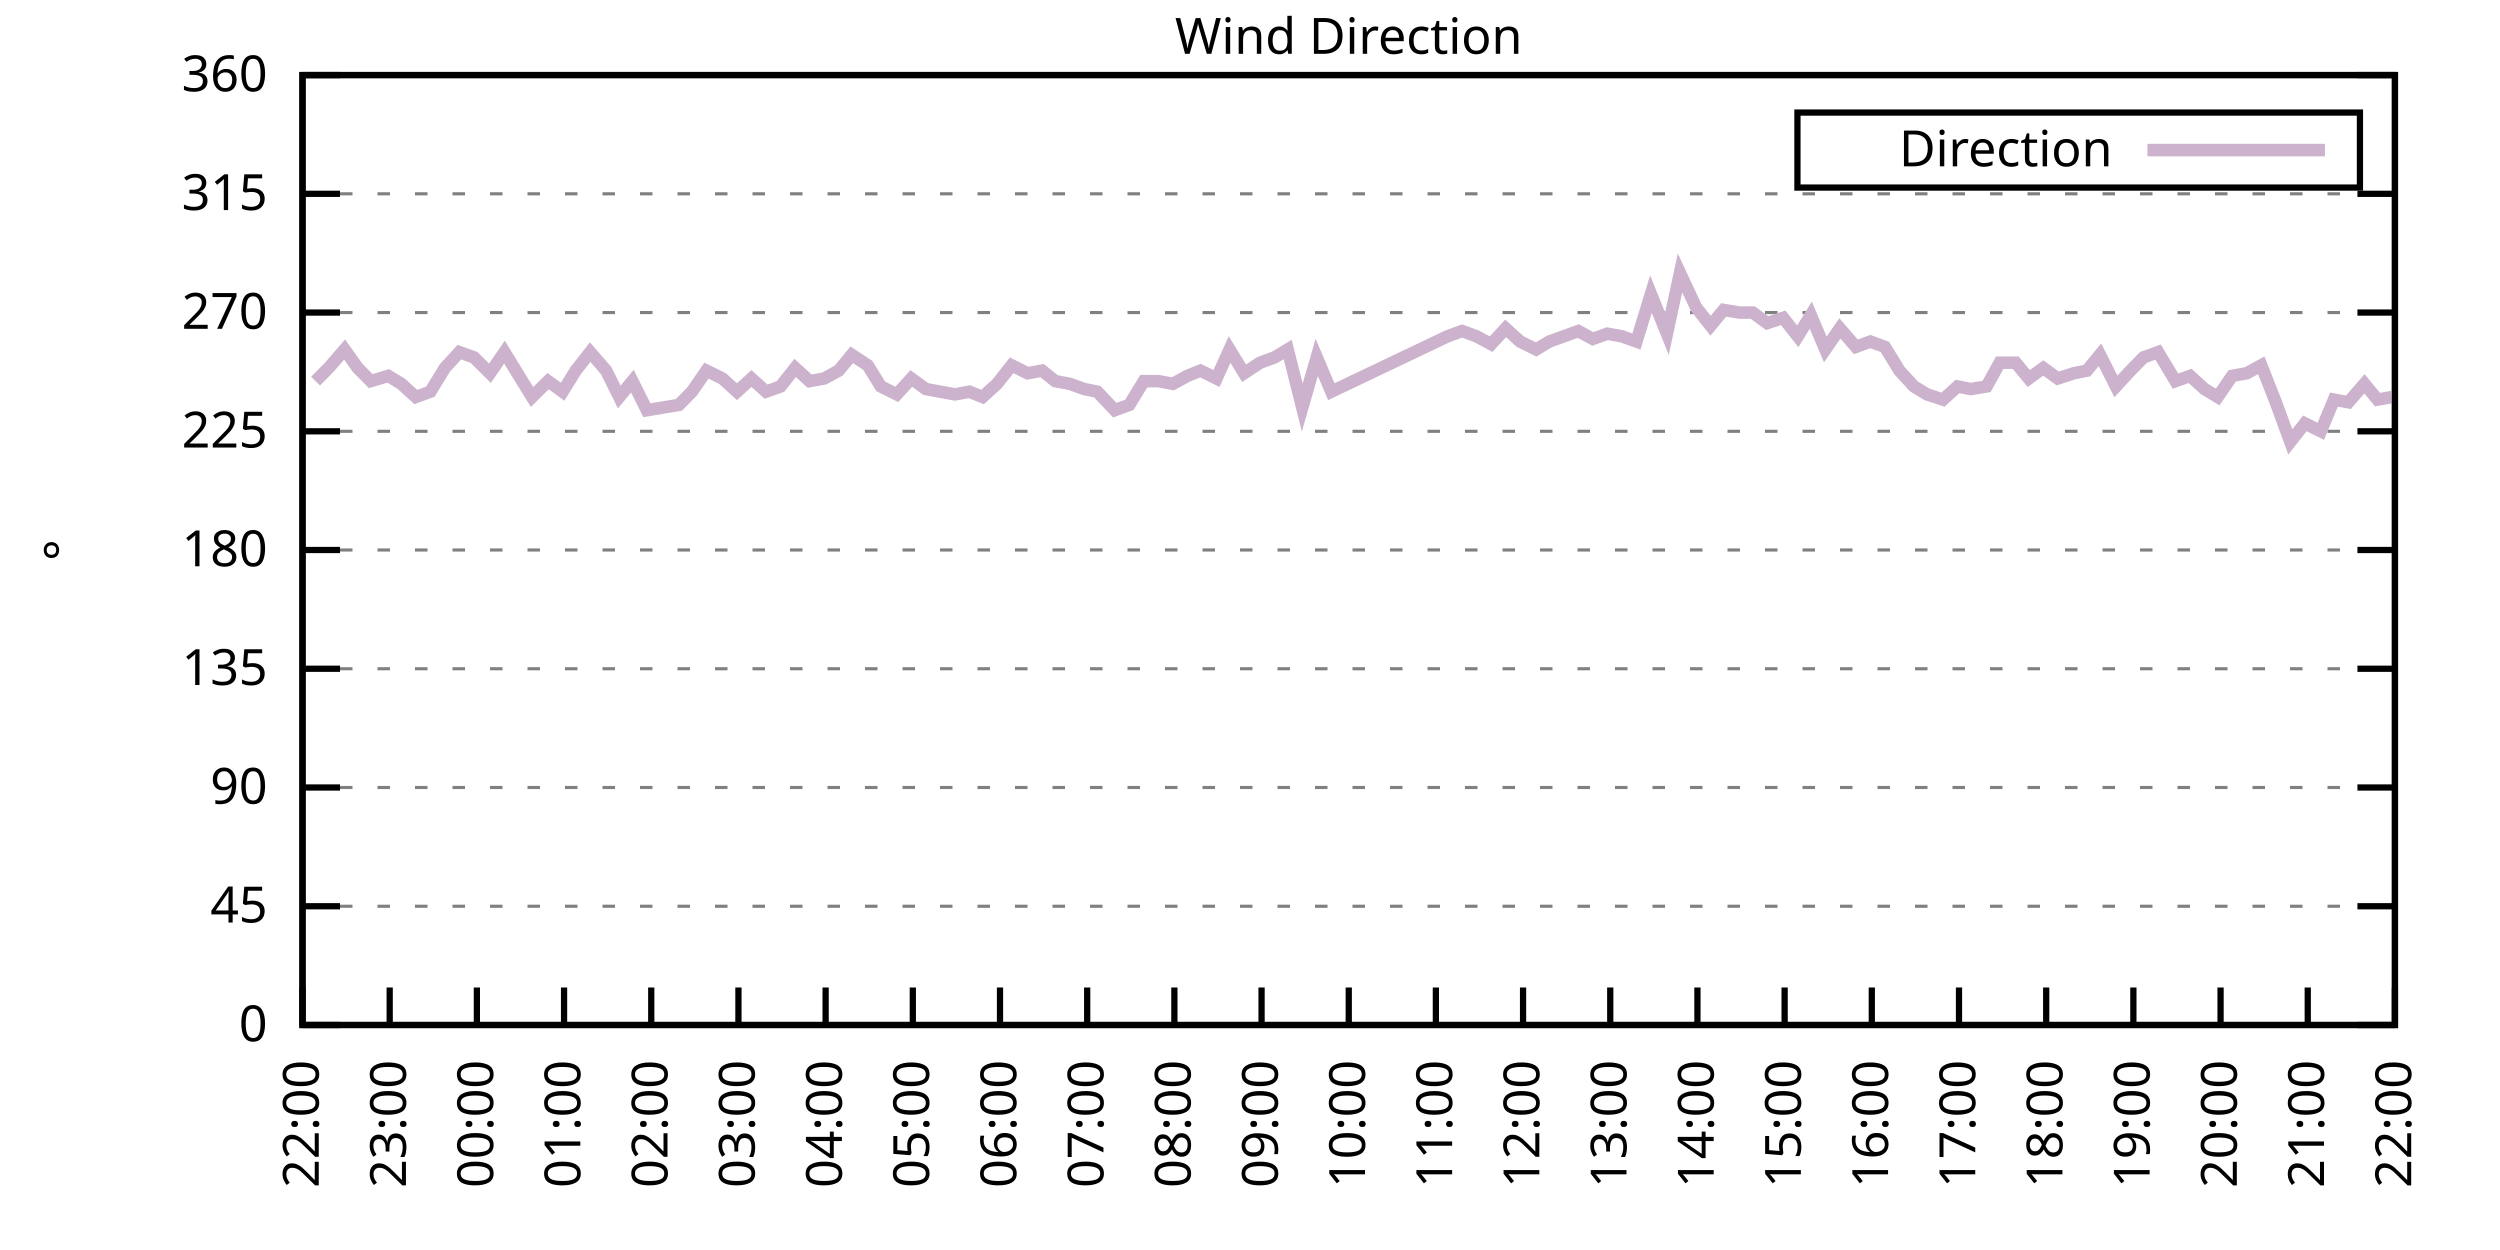
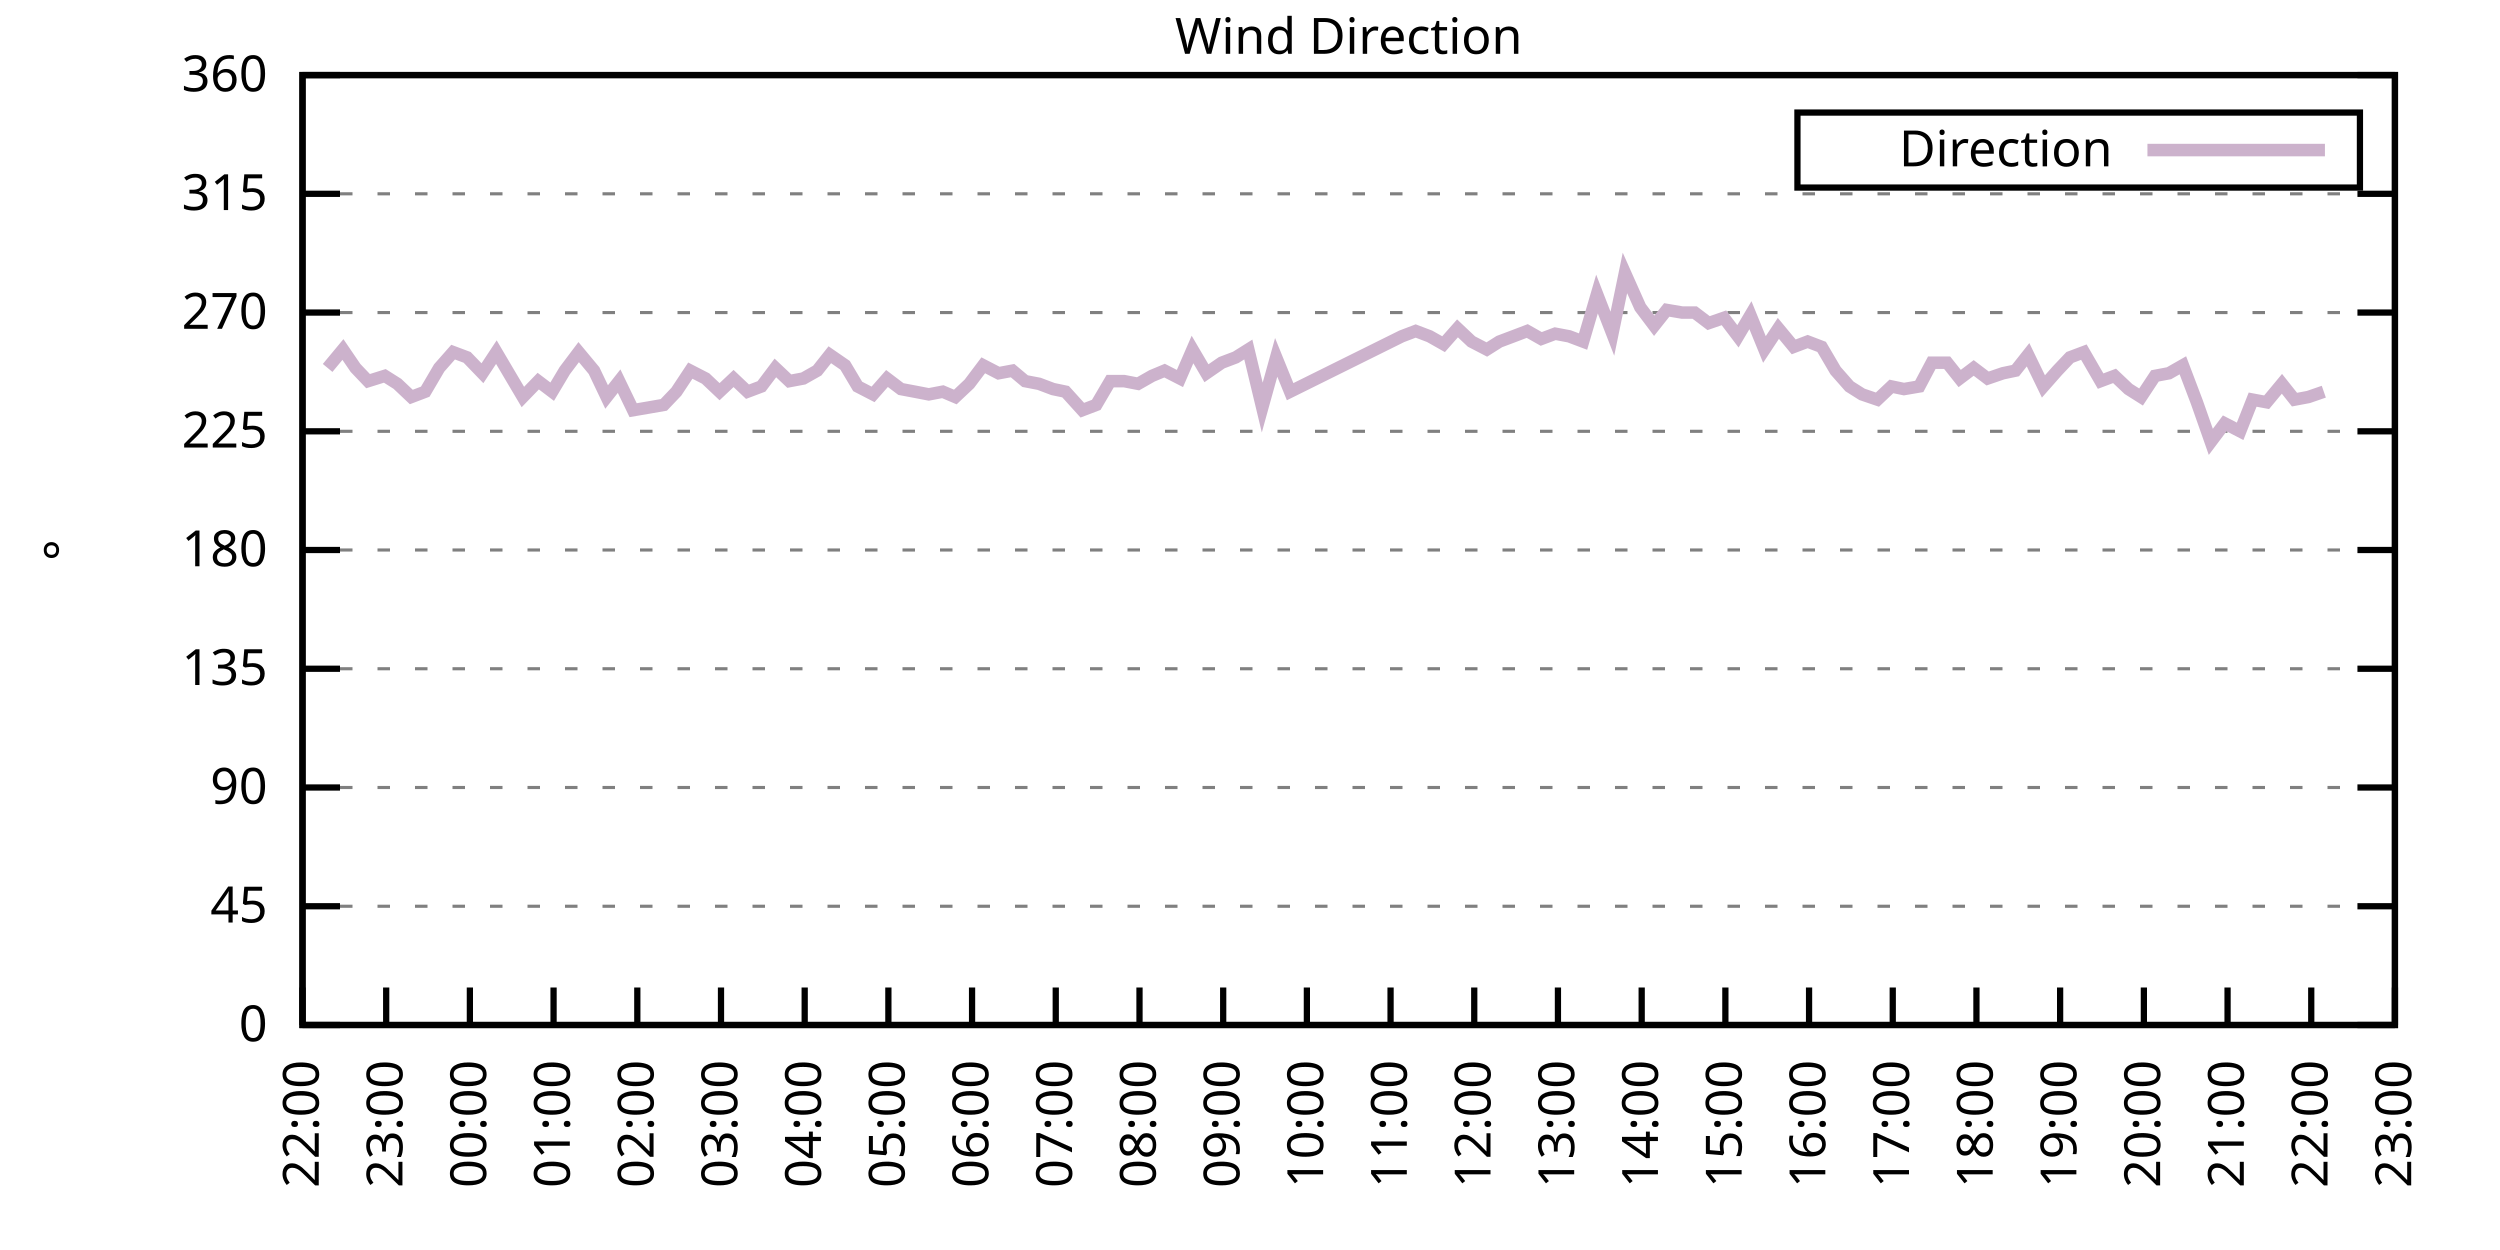
<svg xmlns="http://www.w3.org/2000/svg" xmlns:xlink="http://www.w3.org/1999/xlink" width="400" height="200" viewBox="0 0 400 200">
  <g id="gnuplot_canvas">
    <rect x="0" y="0" width="400" height="200" fill="none" />
    <defs>
      <circle id="gpDot" r="0.5" stroke-width="0.5" stroke="currentColor" />
      <path id="gpPt0" stroke-width="0.333" stroke="currentColor" d="M-1,0 h2 M0,-1 v2" />
      <path id="gpPt1" stroke-width="0.333" stroke="currentColor" d="M-1,-1 L1,1 M1,-1 L-1,1" />
      <path id="gpPt2" stroke-width="0.333" stroke="currentColor" d="M-1,0 L1,0 M0,-1 L0,1 M-1,-1 L1,1 M-1,1 L1,-1" />
      <rect id="gpPt3" stroke-width="0.333" stroke="currentColor" x="-1" y="-1" width="2" height="2" />
      <rect id="gpPt4" stroke-width="0.333" stroke="currentColor" fill="currentColor" x="-1" y="-1" width="2" height="2" />
      <circle id="gpPt5" stroke-width="0.333" stroke="currentColor" cx="0" cy="0" r="1" />
      <use xlink:href="#gpPt5" id="gpPt6" fill="currentColor" stroke="none" />
      <path id="gpPt7" stroke-width="0.333" stroke="currentColor" d="M0,-1.33 L-1.33,0.67 L1.33,0.67 z" />
      <use xlink:href="#gpPt7" id="gpPt8" fill="currentColor" stroke="none" />
      <use xlink:href="#gpPt7" id="gpPt9" stroke="currentColor" transform="rotate(180)" />
      <use xlink:href="#gpPt9" id="gpPt10" fill="currentColor" stroke="none" />
      <use xlink:href="#gpPt3" id="gpPt11" stroke="currentColor" transform="rotate(45)" />
      <use xlink:href="#gpPt11" id="gpPt12" fill="currentColor" stroke="none" />
      <path id="gpPt13" stroke-width="0.333" stroke="currentColor" d="M0,1.330 L1.265,0.411 L0.782,-1.067 L-0.782,-1.076 L-1.265,0.411 z" />
      <use xlink:href="#gpPt13" id="gpPt14" fill="currentColor" stroke="none" />
      <filter id="textbox" filterUnits="objectBoundingBox" x="0" y="0" height="1" width="1">
        <feFlood flood-color="white" flood-opacity="1" result="bgnd" />
        <feComposite in="SourceGraphic" in2="bgnd" operator="atop" />
      </filter>
      <filter id="greybox" filterUnits="objectBoundingBox" x="0" y="0" height="1" width="1">
        <feFlood flood-color="lightgrey" flood-opacity="1" result="grey" />
        <feComposite in="SourceGraphic" in2="grey" operator="atop" />
      </filter>
    </defs>
    <g fill="none" color="white" stroke="currentColor" stroke-width="1.00" stroke-linecap="butt" stroke-linejoin="miter">
</g>
    <g fill="none" color="black" stroke="currentColor" stroke-width="1.00" stroke-linecap="butt" stroke-linejoin="miter">
      <g stroke="none" shape-rendering="crispEdges">
        <polygon fill="rgb(255, 255, 255)" points="48.40,164.00 383.18,164.00 383.18,12.02 48.40,12.02 " />
      </g>
    </g>
    <g fill="none" color="black" stroke="currentColor" stroke-width="1.00" stroke-linecap="butt" stroke-linejoin="miter">
</g>
    <g fill="none" color="black" stroke="black" stroke-width="0.50" stroke-linecap="butt" stroke-linejoin="miter">
</g>
    <g fill="none" color="gray" stroke="currentColor" stroke-width="0.50" stroke-linecap="butt" stroke-linejoin="miter">
      <path stroke="gray" stroke-dasharray="2,4" class="gridline" d="M48.40,164.00 L383.19,164.00  " />
    </g>
    <g fill="none" color="gray" stroke="gray" stroke-width="1.00" stroke-linecap="butt" stroke-linejoin="miter">
</g>
    <g fill="none" color="black" stroke="currentColor" stroke-width="1.00" stroke-linecap="butt" stroke-linejoin="miter">
      <path stroke="black" d="M48.40,164.00 L54.40,164.00 M383.19,164.00 L377.19,164.00  " />
      <g transform="translate(42.80,166.60)" stroke="none" fill="black" font-family="Sans" font-size="8.00" text-anchor="end">
        <text>
          <tspan font-family="Sans"> 0</tspan>
        </text>
      </g>
    </g>
    <g fill="none" color="black" stroke="currentColor" stroke-width="1.00" stroke-linecap="butt" stroke-linejoin="miter">
</g>
    <g fill="none" color="black" stroke="black" stroke-width="0.50" stroke-linecap="butt" stroke-linejoin="miter">
</g>
    <g fill="none" color="gray" stroke="currentColor" stroke-width="0.50" stroke-linecap="butt" stroke-linejoin="miter">
      <path stroke="gray" stroke-dasharray="2,4" class="gridline" d="M48.40,145.00 L383.19,145.00  " />
    </g>
    <g fill="none" color="gray" stroke="gray" stroke-width="1.00" stroke-linecap="butt" stroke-linejoin="miter">
</g>
    <g fill="none" color="black" stroke="currentColor" stroke-width="1.00" stroke-linecap="butt" stroke-linejoin="miter">
      <path stroke="black" d="M48.40,145.00 L54.40,145.00 M383.19,145.00 L377.19,145.00  " />
      <g transform="translate(42.80,147.60)" stroke="none" fill="black" font-family="Sans" font-size="8.00" text-anchor="end">
        <text>
          <tspan font-family="Sans"> 45</tspan>
        </text>
      </g>
    </g>
    <g fill="none" color="black" stroke="currentColor" stroke-width="1.00" stroke-linecap="butt" stroke-linejoin="miter">
</g>
    <g fill="none" color="black" stroke="black" stroke-width="0.50" stroke-linecap="butt" stroke-linejoin="miter">
</g>
    <g fill="none" color="gray" stroke="currentColor" stroke-width="0.50" stroke-linecap="butt" stroke-linejoin="miter">
      <path stroke="gray" stroke-dasharray="2,4" class="gridline" d="M48.40,126.00 L383.19,126.00  " />
    </g>
    <g fill="none" color="gray" stroke="gray" stroke-width="1.00" stroke-linecap="butt" stroke-linejoin="miter">
</g>
    <g fill="none" color="black" stroke="currentColor" stroke-width="1.00" stroke-linecap="butt" stroke-linejoin="miter">
      <path stroke="black" d="M48.40,126.00 L54.40,126.00 M383.19,126.00 L377.19,126.00  " />
      <g transform="translate(42.80,128.60)" stroke="none" fill="black" font-family="Sans" font-size="8.00" text-anchor="end">
        <text>
          <tspan font-family="Sans"> 90</tspan>
        </text>
      </g>
    </g>
    <g fill="none" color="black" stroke="currentColor" stroke-width="1.00" stroke-linecap="butt" stroke-linejoin="miter">
</g>
    <g fill="none" color="black" stroke="black" stroke-width="0.50" stroke-linecap="butt" stroke-linejoin="miter">
</g>
    <g fill="none" color="gray" stroke="currentColor" stroke-width="0.50" stroke-linecap="butt" stroke-linejoin="miter">
      <path stroke="gray" stroke-dasharray="2,4" class="gridline" d="M48.40,107.00 L383.19,107.00  " />
    </g>
    <g fill="none" color="gray" stroke="gray" stroke-width="1.00" stroke-linecap="butt" stroke-linejoin="miter">
</g>
    <g fill="none" color="black" stroke="currentColor" stroke-width="1.00" stroke-linecap="butt" stroke-linejoin="miter">
      <path stroke="black" d="M48.40,107.00 L54.40,107.00 M383.19,107.00 L377.19,107.00  " />
      <g transform="translate(42.80,109.60)" stroke="none" fill="black" font-family="Sans" font-size="8.00" text-anchor="end">
        <text>
          <tspan font-family="Sans"> 135</tspan>
        </text>
      </g>
    </g>
    <g fill="none" color="black" stroke="currentColor" stroke-width="1.00" stroke-linecap="butt" stroke-linejoin="miter">
</g>
    <g fill="none" color="black" stroke="black" stroke-width="0.50" stroke-linecap="butt" stroke-linejoin="miter">
</g>
    <g fill="none" color="gray" stroke="currentColor" stroke-width="0.50" stroke-linecap="butt" stroke-linejoin="miter">
      <path stroke="gray" stroke-dasharray="2,4" class="gridline" d="M48.40,88.00 L383.19,88.00  " />
    </g>
    <g fill="none" color="gray" stroke="gray" stroke-width="1.00" stroke-linecap="butt" stroke-linejoin="miter">
</g>
    <g fill="none" color="black" stroke="currentColor" stroke-width="1.00" stroke-linecap="butt" stroke-linejoin="miter">
      <path stroke="black" d="M48.40,88.00 L54.40,88.00 M383.19,88.00 L377.19,88.00  " />
      <g transform="translate(42.80,90.60)" stroke="none" fill="black" font-family="Sans" font-size="8.00" text-anchor="end">
        <text>
          <tspan font-family="Sans"> 180</tspan>
        </text>
      </g>
    </g>
    <g fill="none" color="black" stroke="currentColor" stroke-width="1.00" stroke-linecap="butt" stroke-linejoin="miter">
</g>
    <g fill="none" color="black" stroke="black" stroke-width="0.50" stroke-linecap="butt" stroke-linejoin="miter">
</g>
    <g fill="none" color="gray" stroke="currentColor" stroke-width="0.50" stroke-linecap="butt" stroke-linejoin="miter">
      <path stroke="gray" stroke-dasharray="2,4" class="gridline" d="M48.40,69.01 L383.19,69.01  " />
    </g>
    <g fill="none" color="gray" stroke="gray" stroke-width="1.00" stroke-linecap="butt" stroke-linejoin="miter">
</g>
    <g fill="none" color="black" stroke="currentColor" stroke-width="1.00" stroke-linecap="butt" stroke-linejoin="miter">
      <path stroke="black" d="M48.40,69.01 L54.40,69.01 M383.19,69.01 L377.19,69.01  " />
      <g transform="translate(42.80,71.61)" stroke="none" fill="black" font-family="Sans" font-size="8.00" text-anchor="end">
        <text>
          <tspan font-family="Sans"> 225</tspan>
        </text>
      </g>
    </g>
    <g fill="none" color="black" stroke="currentColor" stroke-width="1.00" stroke-linecap="butt" stroke-linejoin="miter">
</g>
    <g fill="none" color="black" stroke="black" stroke-width="0.50" stroke-linecap="butt" stroke-linejoin="miter">
</g>
    <g fill="none" color="gray" stroke="currentColor" stroke-width="0.50" stroke-linecap="butt" stroke-linejoin="miter">
      <path stroke="gray" stroke-dasharray="2,4" class="gridline" d="M48.40,50.01 L383.19,50.01  " />
    </g>
    <g fill="none" color="gray" stroke="gray" stroke-width="1.00" stroke-linecap="butt" stroke-linejoin="miter">
</g>
    <g fill="none" color="black" stroke="currentColor" stroke-width="1.00" stroke-linecap="butt" stroke-linejoin="miter">
      <path stroke="black" d="M48.40,50.01 L54.40,50.01 M383.19,50.01 L377.19,50.01  " />
      <g transform="translate(42.80,52.61)" stroke="none" fill="black" font-family="Sans" font-size="8.00" text-anchor="end">
        <text>
          <tspan font-family="Sans"> 270</tspan>
        </text>
      </g>
    </g>
    <g fill="none" color="black" stroke="currentColor" stroke-width="1.00" stroke-linecap="butt" stroke-linejoin="miter">
</g>
    <g fill="none" color="black" stroke="black" stroke-width="0.50" stroke-linecap="butt" stroke-linejoin="miter">
</g>
    <g fill="none" color="gray" stroke="currentColor" stroke-width="0.50" stroke-linecap="butt" stroke-linejoin="miter">
      <path stroke="gray" stroke-dasharray="2,4" class="gridline" d="M48.40,31.01 L383.19,31.01  " />
    </g>
    <g fill="none" color="gray" stroke="gray" stroke-width="1.00" stroke-linecap="butt" stroke-linejoin="miter">
</g>
    <g fill="none" color="black" stroke="currentColor" stroke-width="1.00" stroke-linecap="butt" stroke-linejoin="miter">
      <path stroke="black" d="M48.40,31.01 L54.40,31.01 M383.19,31.01 L377.19,31.01  " />
      <g transform="translate(42.80,33.61)" stroke="none" fill="black" font-family="Sans" font-size="8.00" text-anchor="end">
        <text>
          <tspan font-family="Sans"> 315</tspan>
        </text>
      </g>
    </g>
    <g fill="none" color="black" stroke="currentColor" stroke-width="1.00" stroke-linecap="butt" stroke-linejoin="miter">
</g>
    <g fill="none" color="black" stroke="black" stroke-width="0.50" stroke-linecap="butt" stroke-linejoin="miter">
</g>
    <g fill="none" color="gray" stroke="currentColor" stroke-width="0.50" stroke-linecap="butt" stroke-linejoin="miter">
      <path stroke="gray" stroke-dasharray="2,4" class="gridline" d="M48.40,12.01 L383.19,12.01  " />
    </g>
    <g fill="none" color="gray" stroke="gray" stroke-width="1.00" stroke-linecap="butt" stroke-linejoin="miter">
</g>
    <g fill="none" color="black" stroke="currentColor" stroke-width="1.00" stroke-linecap="butt" stroke-linejoin="miter">
      <path stroke="black" d="M48.40,12.01 L54.40,12.01 M383.19,12.01 L377.19,12.01  " />
      <g transform="translate(42.80,14.61)" stroke="none" fill="black" font-family="Sans" font-size="8.00" text-anchor="end">
        <text>
          <tspan font-family="Sans"> 360</tspan>
        </text>
      </g>
    </g>
    <g fill="none" color="black" stroke="currentColor" stroke-width="1.00" stroke-linecap="butt" stroke-linejoin="miter">
      <path stroke="black" d="M48.40,164.00 L48.40,158.00  " />
      <g transform="translate(51.00,169.60) rotate(270.00)" stroke="none" fill="black" font-family="Sans" font-size="8.00" text-anchor="end">
        <text>
          <tspan font-family="Sans">22:00</tspan>
        </text>
      </g>
    </g>
    <g fill="none" color="black" stroke="currentColor" stroke-width="1.00" stroke-linecap="butt" stroke-linejoin="miter">
-       <path stroke="black" d="M62.35,164.00 L62.35,158.00  " />
-       <g transform="translate(64.95,169.60) rotate(270.00)" stroke="none" fill="black" font-family="Sans" font-size="8.00" text-anchor="end">
+       <path stroke="black" d="M61.79,164.00 L61.79,158.00  " />
+       <g transform="translate(64.39,169.60) rotate(270.00)" stroke="none" fill="black" font-family="Sans" font-size="8.00" text-anchor="end">
        <text>
          <tspan font-family="Sans">23:00</tspan>
        </text>
      </g>
    </g>
    <g fill="none" color="black" stroke="currentColor" stroke-width="1.00" stroke-linecap="butt" stroke-linejoin="miter">
-       <path stroke="black" d="M76.30,164.00 L76.30,158.00  " />
-       <g transform="translate(78.90,169.60) rotate(270.00)" stroke="none" fill="black" font-family="Sans" font-size="8.00" text-anchor="end">
+       <path stroke="black" d="M75.18,164.00 L75.18,158.00  " />
+       <g transform="translate(77.78,169.60) rotate(270.00)" stroke="none" fill="black" font-family="Sans" font-size="8.00" text-anchor="end">
        <text>
          <tspan font-family="Sans">00:00</tspan>
        </text>
      </g>
    </g>
    <g fill="none" color="black" stroke="currentColor" stroke-width="1.00" stroke-linecap="butt" stroke-linejoin="miter">
-       <path stroke="black" d="M90.25,164.00 L90.25,158.00  " />
-       <g transform="translate(92.85,169.60) rotate(270.00)" stroke="none" fill="black" font-family="Sans" font-size="8.00" text-anchor="end">
+       <path stroke="black" d="M88.57,164.00 L88.57,158.00  " />
+       <g transform="translate(91.17,169.60) rotate(270.00)" stroke="none" fill="black" font-family="Sans" font-size="8.00" text-anchor="end">
        <text>
          <tspan font-family="Sans">01:00</tspan>
        </text>
      </g>
    </g>
    <g fill="none" color="black" stroke="currentColor" stroke-width="1.00" stroke-linecap="butt" stroke-linejoin="miter">
-       <path stroke="black" d="M104.20,164.00 L104.20,158.00  " />
-       <g transform="translate(106.80,169.60) rotate(270.00)" stroke="none" fill="black" font-family="Sans" font-size="8.00" text-anchor="end">
+       <path stroke="black" d="M101.97,164.00 L101.97,158.00  " />
+       <g transform="translate(104.57,169.60) rotate(270.00)" stroke="none" fill="black" font-family="Sans" font-size="8.00" text-anchor="end">
        <text>
          <tspan font-family="Sans">02:00</tspan>
        </text>
      </g>
    </g>
    <g fill="none" color="black" stroke="currentColor" stroke-width="1.00" stroke-linecap="butt" stroke-linejoin="miter">
-       <path stroke="black" d="M118.15,164.00 L118.15,158.00  " />
-       <g transform="translate(120.75,169.60) rotate(270.00)" stroke="none" fill="black" font-family="Sans" font-size="8.00" text-anchor="end">
+       <path stroke="black" d="M115.36,164.00 L115.36,158.00  " />
+       <g transform="translate(117.96,169.60) rotate(270.00)" stroke="none" fill="black" font-family="Sans" font-size="8.00" text-anchor="end">
        <text>
          <tspan font-family="Sans">03:00</tspan>
        </text>
      </g>
    </g>
    <g fill="none" color="black" stroke="currentColor" stroke-width="1.00" stroke-linecap="butt" stroke-linejoin="miter">
-       <path stroke="black" d="M132.10,164.00 L132.10,158.00  " />
-       <g transform="translate(134.70,169.60) rotate(270.00)" stroke="none" fill="black" font-family="Sans" font-size="8.00" text-anchor="end">
+       <path stroke="black" d="M128.75,164.00 L128.75,158.00  " />
+       <g transform="translate(131.35,169.60) rotate(270.00)" stroke="none" fill="black" font-family="Sans" font-size="8.00" text-anchor="end">
        <text>
          <tspan font-family="Sans">04:00</tspan>
        </text>
      </g>
    </g>
    <g fill="none" color="black" stroke="currentColor" stroke-width="1.00" stroke-linecap="butt" stroke-linejoin="miter">
-       <path stroke="black" d="M146.05,164.00 L146.05,158.00  " />
-       <g transform="translate(148.65,169.60) rotate(270.00)" stroke="none" fill="black" font-family="Sans" font-size="8.00" text-anchor="end">
+       <path stroke="black" d="M142.14,164.00 L142.14,158.00  " />
+       <g transform="translate(144.74,169.60) rotate(270.00)" stroke="none" fill="black" font-family="Sans" font-size="8.00" text-anchor="end">
        <text>
          <tspan font-family="Sans">05:00</tspan>
        </text>
      </g>
    </g>
    <g fill="none" color="black" stroke="currentColor" stroke-width="1.00" stroke-linecap="butt" stroke-linejoin="miter">
-       <path stroke="black" d="M160.00,164.00 L160.00,158.00  " />
-       <g transform="translate(162.60,169.60) rotate(270.00)" stroke="none" fill="black" font-family="Sans" font-size="8.00" text-anchor="end">
+       <path stroke="black" d="M155.53,164.00 L155.53,158.00  " />
+       <g transform="translate(158.13,169.60) rotate(270.00)" stroke="none" fill="black" font-family="Sans" font-size="8.00" text-anchor="end">
        <text>
          <tspan font-family="Sans">06:00</tspan>
        </text>
      </g>
    </g>
    <g fill="none" color="black" stroke="currentColor" stroke-width="1.00" stroke-linecap="butt" stroke-linejoin="miter">
-       <path stroke="black" d="M173.95,164.00 L173.95,158.00  " />
-       <g transform="translate(176.55,169.60) rotate(270.00)" stroke="none" fill="black" font-family="Sans" font-size="8.00" text-anchor="end">
+       <path stroke="black" d="M168.92,164.00 L168.92,158.00  " />
+       <g transform="translate(171.52,169.60) rotate(270.00)" stroke="none" fill="black" font-family="Sans" font-size="8.00" text-anchor="end">
        <text>
          <tspan font-family="Sans">07:00</tspan>
        </text>
      </g>
    </g>
    <g fill="none" color="black" stroke="currentColor" stroke-width="1.00" stroke-linecap="butt" stroke-linejoin="miter">
-       <path stroke="black" d="M187.90,164.00 L187.90,158.00  " />
-       <g transform="translate(190.50,169.60) rotate(270.00)" stroke="none" fill="black" font-family="Sans" font-size="8.00" text-anchor="end">
+       <path stroke="black" d="M182.32,164.00 L182.32,158.00  " />
+       <g transform="translate(184.92,169.60) rotate(270.00)" stroke="none" fill="black" font-family="Sans" font-size="8.00" text-anchor="end">
        <text>
          <tspan font-family="Sans">08:00</tspan>
        </text>
      </g>
    </g>
    <g fill="none" color="black" stroke="currentColor" stroke-width="1.00" stroke-linecap="butt" stroke-linejoin="miter">
-       <path stroke="black" d="M201.85,164.00 L201.85,158.00  " />
-       <g transform="translate(204.45,169.60) rotate(270.00)" stroke="none" fill="black" font-family="Sans" font-size="8.00" text-anchor="end">
+       <path stroke="black" d="M195.71,164.00 L195.71,158.00  " />
+       <g transform="translate(198.31,169.60) rotate(270.00)" stroke="none" fill="black" font-family="Sans" font-size="8.00" text-anchor="end">
        <text>
          <tspan font-family="Sans">09:00</tspan>
        </text>
      </g>
    </g>
    <g fill="none" color="black" stroke="currentColor" stroke-width="1.00" stroke-linecap="butt" stroke-linejoin="miter">
-       <path stroke="black" d="M215.80,164.00 L215.80,158.00  " />
-       <g transform="translate(218.40,169.60) rotate(270.00)" stroke="none" fill="black" font-family="Sans" font-size="8.00" text-anchor="end">
+       <path stroke="black" d="M209.10,164.00 L209.10,158.00  " />
+       <g transform="translate(211.70,169.60) rotate(270.00)" stroke="none" fill="black" font-family="Sans" font-size="8.00" text-anchor="end">
        <text>
          <tspan font-family="Sans">10:00</tspan>
        </text>
      </g>
    </g>
    <g fill="none" color="black" stroke="currentColor" stroke-width="1.00" stroke-linecap="butt" stroke-linejoin="miter">
-       <path stroke="black" d="M229.74,164.00 L229.74,158.00  " />
-       <g transform="translate(232.34,169.60) rotate(270.00)" stroke="none" fill="black" font-family="Sans" font-size="8.00" text-anchor="end">
+       <path stroke="black" d="M222.49,164.00 L222.49,158.00  " />
+       <g transform="translate(225.09,169.60) rotate(270.00)" stroke="none" fill="black" font-family="Sans" font-size="8.00" text-anchor="end">
        <text>
          <tspan font-family="Sans">11:00</tspan>
        </text>
      </g>
    </g>
    <g fill="none" color="black" stroke="currentColor" stroke-width="1.00" stroke-linecap="butt" stroke-linejoin="miter">
-       <path stroke="black" d="M243.69,164.00 L243.69,158.00  " />
-       <g transform="translate(246.29,169.60) rotate(270.00)" stroke="none" fill="black" font-family="Sans" font-size="8.00" text-anchor="end">
+       <path stroke="black" d="M235.88,164.00 L235.88,158.00  " />
+       <g transform="translate(238.48,169.60) rotate(270.00)" stroke="none" fill="black" font-family="Sans" font-size="8.00" text-anchor="end">
        <text>
          <tspan font-family="Sans">12:00</tspan>
        </text>
      </g>
    </g>
    <g fill="none" color="black" stroke="currentColor" stroke-width="1.00" stroke-linecap="butt" stroke-linejoin="miter">
-       <path stroke="black" d="M257.64,164.00 L257.64,158.00  " />
-       <g transform="translate(260.24,169.60) rotate(270.00)" stroke="none" fill="black" font-family="Sans" font-size="8.00" text-anchor="end">
+       <path stroke="black" d="M249.27,164.00 L249.27,158.00  " />
+       <g transform="translate(251.87,169.60) rotate(270.00)" stroke="none" fill="black" font-family="Sans" font-size="8.00" text-anchor="end">
        <text>
          <tspan font-family="Sans">13:00</tspan>
        </text>
      </g>
    </g>
    <g fill="none" color="black" stroke="currentColor" stroke-width="1.00" stroke-linecap="butt" stroke-linejoin="miter">
-       <path stroke="black" d="M271.59,164.00 L271.59,158.00  " />
-       <g transform="translate(274.19,169.60) rotate(270.00)" stroke="none" fill="black" font-family="Sans" font-size="8.00" text-anchor="end">
+       <path stroke="black" d="M262.67,164.00 L262.67,158.00  " />
+       <g transform="translate(265.27,169.60) rotate(270.00)" stroke="none" fill="black" font-family="Sans" font-size="8.00" text-anchor="end">
        <text>
          <tspan font-family="Sans">14:00</tspan>
        </text>
      </g>
    </g>
    <g fill="none" color="black" stroke="currentColor" stroke-width="1.00" stroke-linecap="butt" stroke-linejoin="miter">
-       <path stroke="black" d="M285.54,164.00 L285.54,158.00  " />
-       <g transform="translate(288.14,169.60) rotate(270.00)" stroke="none" fill="black" font-family="Sans" font-size="8.00" text-anchor="end">
+       <path stroke="black" d="M276.06,164.00 L276.06,158.00  " />
+       <g transform="translate(278.66,169.60) rotate(270.00)" stroke="none" fill="black" font-family="Sans" font-size="8.00" text-anchor="end">
        <text>
          <tspan font-family="Sans">15:00</tspan>
        </text>
      </g>
    </g>
    <g fill="none" color="black" stroke="currentColor" stroke-width="1.00" stroke-linecap="butt" stroke-linejoin="miter">
-       <path stroke="black" d="M299.49,164.00 L299.49,158.00  " />
-       <g transform="translate(302.09,169.60) rotate(270.00)" stroke="none" fill="black" font-family="Sans" font-size="8.00" text-anchor="end">
+       <path stroke="black" d="M289.45,164.00 L289.45,158.00  " />
+       <g transform="translate(292.05,169.60) rotate(270.00)" stroke="none" fill="black" font-family="Sans" font-size="8.00" text-anchor="end">
        <text>
          <tspan font-family="Sans">16:00</tspan>
        </text>
      </g>
    </g>
    <g fill="none" color="black" stroke="currentColor" stroke-width="1.00" stroke-linecap="butt" stroke-linejoin="miter">
-       <path stroke="black" d="M313.44,164.00 L313.44,158.00  " />
-       <g transform="translate(316.04,169.60) rotate(270.00)" stroke="none" fill="black" font-family="Sans" font-size="8.00" text-anchor="end">
+       <path stroke="black" d="M302.84,164.00 L302.84,158.00  " />
+       <g transform="translate(305.44,169.60) rotate(270.00)" stroke="none" fill="black" font-family="Sans" font-size="8.00" text-anchor="end">
        <text>
          <tspan font-family="Sans">17:00</tspan>
        </text>
      </g>
    </g>
    <g fill="none" color="black" stroke="currentColor" stroke-width="1.00" stroke-linecap="butt" stroke-linejoin="miter">
-       <path stroke="black" d="M327.39,164.00 L327.39,158.00  " />
-       <g transform="translate(329.99,169.60) rotate(270.00)" stroke="none" fill="black" font-family="Sans" font-size="8.00" text-anchor="end">
+       <path stroke="black" d="M316.23,164.00 L316.23,158.00  " />
+       <g transform="translate(318.83,169.60) rotate(270.00)" stroke="none" fill="black" font-family="Sans" font-size="8.00" text-anchor="end">
        <text>
          <tspan font-family="Sans">18:00</tspan>
        </text>
      </g>
    </g>
    <g fill="none" color="black" stroke="currentColor" stroke-width="1.00" stroke-linecap="butt" stroke-linejoin="miter">
-       <path stroke="black" d="M341.34,164.00 L341.34,158.00  " />
-       <g transform="translate(343.94,169.60) rotate(270.00)" stroke="none" fill="black" font-family="Sans" font-size="8.00" text-anchor="end">
+       <path stroke="black" d="M329.62,164.00 L329.62,158.00  " />
+       <g transform="translate(332.22,169.60) rotate(270.00)" stroke="none" fill="black" font-family="Sans" font-size="8.00" text-anchor="end">
        <text>
          <tspan font-family="Sans">19:00</tspan>
        </text>
      </g>
    </g>
    <g fill="none" color="black" stroke="currentColor" stroke-width="1.00" stroke-linecap="butt" stroke-linejoin="miter">
-       <path stroke="black" d="M355.29,164.00 L355.29,158.00  " />
-       <g transform="translate(357.89,169.60) rotate(270.00)" stroke="none" fill="black" font-family="Sans" font-size="8.00" text-anchor="end">
+       <path stroke="black" d="M343.02,164.00 L343.02,158.00  " />
+       <g transform="translate(345.62,169.60) rotate(270.00)" stroke="none" fill="black" font-family="Sans" font-size="8.00" text-anchor="end">
        <text>
          <tspan font-family="Sans">20:00</tspan>
        </text>
      </g>
    </g>
    <g fill="none" color="black" stroke="currentColor" stroke-width="1.00" stroke-linecap="butt" stroke-linejoin="miter">
-       <path stroke="black" d="M369.24,164.00 L369.24,158.00  " />
-       <g transform="translate(371.84,169.60) rotate(270.00)" stroke="none" fill="black" font-family="Sans" font-size="8.00" text-anchor="end">
+       <path stroke="black" d="M356.41,164.00 L356.41,158.00  " />
+       <g transform="translate(359.01,169.60) rotate(270.00)" stroke="none" fill="black" font-family="Sans" font-size="8.00" text-anchor="end">
        <text>
          <tspan font-family="Sans">21:00</tspan>
+         </text>
+       </g>
+     </g>
+     <g fill="none" color="black" stroke="currentColor" stroke-width="1.00" stroke-linecap="butt" stroke-linejoin="miter">
+       <path stroke="black" d="M369.80,164.00 L369.80,158.00  " />
+       <g transform="translate(372.40,169.60) rotate(270.00)" stroke="none" fill="black" font-family="Sans" font-size="8.00" text-anchor="end">
+         <text>
+           <tspan font-family="Sans">22:00</tspan>
        </text>
      </g>
    </g>
    <g fill="none" color="black" stroke="currentColor" stroke-width="1.00" stroke-linecap="butt" stroke-linejoin="miter">
      <path stroke="black" d="M383.19,164.00 L383.19,158.00  " />
      <g transform="translate(385.79,169.60) rotate(270.00)" stroke="none" fill="black" font-family="Sans" font-size="8.00" text-anchor="end">
        <text>
-           <tspan font-family="Sans">22:00</tspan>
+           <tspan font-family="Sans">23:00</tspan>
        </text>
      </g>
    </g>
    <g fill="none" color="black" stroke="currentColor" stroke-width="1.00" stroke-linecap="butt" stroke-linejoin="miter">
</g>
    <g fill="none" color="black" stroke="currentColor" stroke-width="1.00" stroke-linecap="butt" stroke-linejoin="miter">
      <path stroke="black" d="M48.40,12.01 L48.40,164.00 L383.19,164.00 L383.19,12.01 L48.40,12.01 Z  " />
    </g>
    <g fill="none" color="black" stroke="currentColor" stroke-width="1.00" stroke-linecap="butt" stroke-linejoin="miter">
</g>
    <g fill="none" color="black" stroke="currentColor" stroke-width="1.00" stroke-linecap="butt" stroke-linejoin="miter">
      <path stroke="black" d="M287.59,30.01 L287.59,18.01 L377.59,18.01 L377.59,30.01 L287.59,30.01 Z  " />
    </g>
    <g id="Wind_direction_plot_1">
      <g fill="none" color="white" stroke="black" stroke-width="2.00" stroke-linecap="butt" stroke-linejoin="miter">
</g>
      <g fill="none" color="black" stroke="currentColor" stroke-width="2.00" stroke-linecap="butt" stroke-linejoin="miter">
        <g transform="translate(337.99,26.61)" stroke="none" fill="black" font-family="Sans" font-size="8.00" text-anchor="end">
          <text>
            <tspan font-family="Sans">Direction</tspan>
          </text>
        </g>
      </g>
      <g fill="none" color="black" stroke="currentColor" stroke-width="2.00" stroke-linecap="butt" stroke-linejoin="miter">
-         <path stroke="rgb(204, 178, 204)" d="M343.59,24.01 L371.99,24.01 M50.49,60.98 L52.58,58.87 L55.14,55.92 L57.23,58.87 L59.33,60.98 L62.12,60.14   L64.21,61.41 L66.53,63.52 L68.86,62.67 L71.18,58.87 L73.51,56.34 L75.83,57.18 L78.39,59.72 L80.72,56.34   L83.04,60.14 L85.13,63.52 L87.69,60.98 L90.02,62.67 L92.11,59.30 L94.43,56.34 L96.99,59.30 L99.08,63.52   L101.18,60.98 L103.50,65.63 L106.06,65.21 L108.62,64.78 L110.71,62.67 L113.03,59.30 L115.59,60.56 L117.92,62.67   L120.24,60.56 L122.57,62.67 L124.89,61.83 L127.22,58.87 L129.54,60.98 L131.87,60.56 L134.19,59.30 L136.28,56.76   L138.84,58.45 L140.93,61.83 L143.49,63.10 L145.81,60.56 L148.14,62.25 L150.46,62.67 L152.79,63.10 L155.11,62.67   L157.21,63.52 L159.53,61.41 L161.86,58.45 L164.41,59.72 L166.74,59.30 L168.83,60.98 L171.16,61.41 L173.48,62.25   L175.57,62.67 L178.36,65.63 L180.69,64.78 L183.01,60.98 L185.34,60.98 L187.66,61.41 L189.99,60.14 L192.08,59.30   L194.64,60.56 L196.73,55.92 L199.06,59.72 L201.61,58.03 L203.94,57.18 L206.03,55.92 L208.36,65.21 L210.68,57.18   L213.01,62.67 L231.60,53.81 L233.93,52.96 L236.25,53.81 L238.58,55.07 L240.90,52.54 L243.23,54.65 L245.79,55.92   L247.88,54.65 L250.20,53.81 L252.53,52.96 L254.85,54.23 L257.18,53.39 L259.50,53.81 L261.83,54.65 L264.15,47.05   L266.71,53.39 L268.80,43.67 L271.36,49.16 L273.69,52.12 L275.78,49.59 L278.34,50.01 L280.43,50.01 L282.75,51.70   L285.31,50.85 L287.64,53.81 L289.73,50.43 L292.05,55.92 L294.38,52.54 L296.94,55.50 L299.26,54.65 L301.58,55.50   L303.91,59.30 L306.23,61.83 L308.33,63.10 L310.88,63.94 L313.21,61.83 L315.30,62.25 L317.86,61.83 L319.95,58.03   L322.51,58.03 L324.60,60.56 L326.93,58.87 L329.25,60.56 L331.81,59.72 L333.90,59.30 L335.99,56.76 L338.55,61.83   L340.88,59.30 L342.97,57.18 L345.29,56.34 L348.08,60.98 L350.41,60.14 L352.73,62.25 L354.83,63.52 L357.15,60.14   L359.48,59.72 L361.80,58.45 L364.13,64.36 L366.45,70.70 L368.78,67.74 L371.33,69.01 L373.43,63.94 L375.75,64.36   L378.31,61.41 L380.40,63.94 L382.73,63.52  " />
+         <path stroke="rgb(204, 178, 204)" d="M343.59,24.01 L371.99,24.01 M52.42,58.87 L54.87,55.92 L56.88,58.87 L58.89,60.98 L61.57,60.14 L63.58,61.41   L65.81,63.52 L68.04,62.67 L70.27,58.87 L72.50,56.34 L74.74,57.18 L77.19,59.72 L79.42,56.34 L81.66,60.14   L83.66,63.52 L86.12,60.98 L88.35,62.67 L90.36,59.30 L92.59,56.34 L95.05,59.30 L97.06,63.52 L99.06,60.98   L101.30,65.63 L103.75,65.21 L106.21,64.78 L108.22,62.67 L110.45,59.30 L112.90,60.56 L115.13,62.67 L117.37,60.56   L119.60,62.67 L121.83,61.83 L124.06,58.87 L126.29,60.98 L128.53,60.56 L130.76,59.30 L132.77,56.76 L135.22,58.45   L137.23,61.83 L139.69,63.10 L141.92,60.56 L144.15,62.25 L146.38,62.67 L148.61,63.10 L150.85,62.67 L152.85,63.52   L155.09,61.41 L157.32,58.45 L159.77,59.72 L162.01,59.30 L164.01,60.98 L166.25,61.41 L168.48,62.25 L170.49,62.67   L173.17,65.63 L175.40,64.78 L177.63,60.98 L179.86,60.98 L182.09,61.41 L184.32,60.14 L186.33,59.30 L188.79,60.56   L190.80,55.92 L193.03,59.72 L195.48,58.03 L197.72,57.18 L199.73,55.92 L201.96,65.21 L204.19,57.18 L206.42,62.67   L224.28,53.81 L226.51,52.96 L228.74,53.81 L230.97,55.07 L233.20,52.54 L235.44,54.65 L237.89,55.92 L239.90,54.65   L242.13,53.81 L244.36,52.96 L246.60,54.23 L248.83,53.39 L251.06,53.81 L253.29,54.65 L255.52,47.05 L257.98,53.39   L259.99,43.67 L262.44,49.16 L264.67,52.12 L266.68,49.59 L269.14,50.01 L271.15,50.01 L273.38,51.70 L275.83,50.85   L278.07,53.81 L280.07,50.43 L282.31,55.92 L284.54,52.54 L286.99,55.50 L289.23,54.65 L291.46,55.50 L293.69,59.30   L295.92,61.83 L297.93,63.10 L300.39,63.94 L302.62,61.83 L304.63,62.25 L307.08,61.83 L309.09,58.03 L311.54,58.03   L313.55,60.56 L315.79,58.87 L318.02,60.56 L320.47,59.72 L322.48,59.30 L324.49,56.76 L326.95,61.83 L329.18,59.30   L331.19,57.18 L333.42,56.34 L336.10,60.98 L338.33,60.14 L340.56,62.25 L342.57,63.52 L344.80,60.14 L347.03,59.72   L349.26,58.45 L351.50,64.36 L353.73,70.70 L355.96,67.74 L358.42,69.01 L360.42,63.94 L362.66,64.36 L365.11,61.41   L367.12,63.94 L369.35,63.52 L371.81,62.67  " />
      </g>
    </g>
    <g fill="none" color="black" stroke="currentColor" stroke-width="2.00" stroke-linecap="butt" stroke-linejoin="miter">
</g>
    <g fill="none" color="black" stroke="black" stroke-width="1.00" stroke-linecap="butt" stroke-linejoin="miter">
</g>
    <g fill="none" color="black" stroke="currentColor" stroke-width="1.00" stroke-linecap="butt" stroke-linejoin="miter">
      <path stroke="black" d="M48.40,12.01 L48.40,164.00 L383.19,164.00 L383.19,12.01 L48.40,12.01 Z  " />
      <g transform="translate(12.80,88.01) rotate(270.00)" stroke="none" fill="black" font-family="Sans" font-size="8.00" text-anchor="middle">
        <text>
          <tspan font-family="Sans">°</tspan>
        </text>
      </g>
    </g>
    <g fill="none" color="black" stroke="currentColor" stroke-width="1.00" stroke-linecap="butt" stroke-linejoin="miter">
</g>
    <g fill="none" color="black" stroke="currentColor" stroke-width="1.00" stroke-linecap="butt" stroke-linejoin="miter">
      <g transform="translate(215.79,8.61)" stroke="none" fill="black" font-family="Sans" font-size="8.00" text-anchor="middle">
        <text>
          <tspan font-family="Sans">Wind Direction</tspan>
        </text>
      </g>
    </g>
    <g fill="none" color="black" stroke="currentColor" stroke-width="1.00" stroke-linecap="butt" stroke-linejoin="miter">
</g>
  </g>
</svg>
